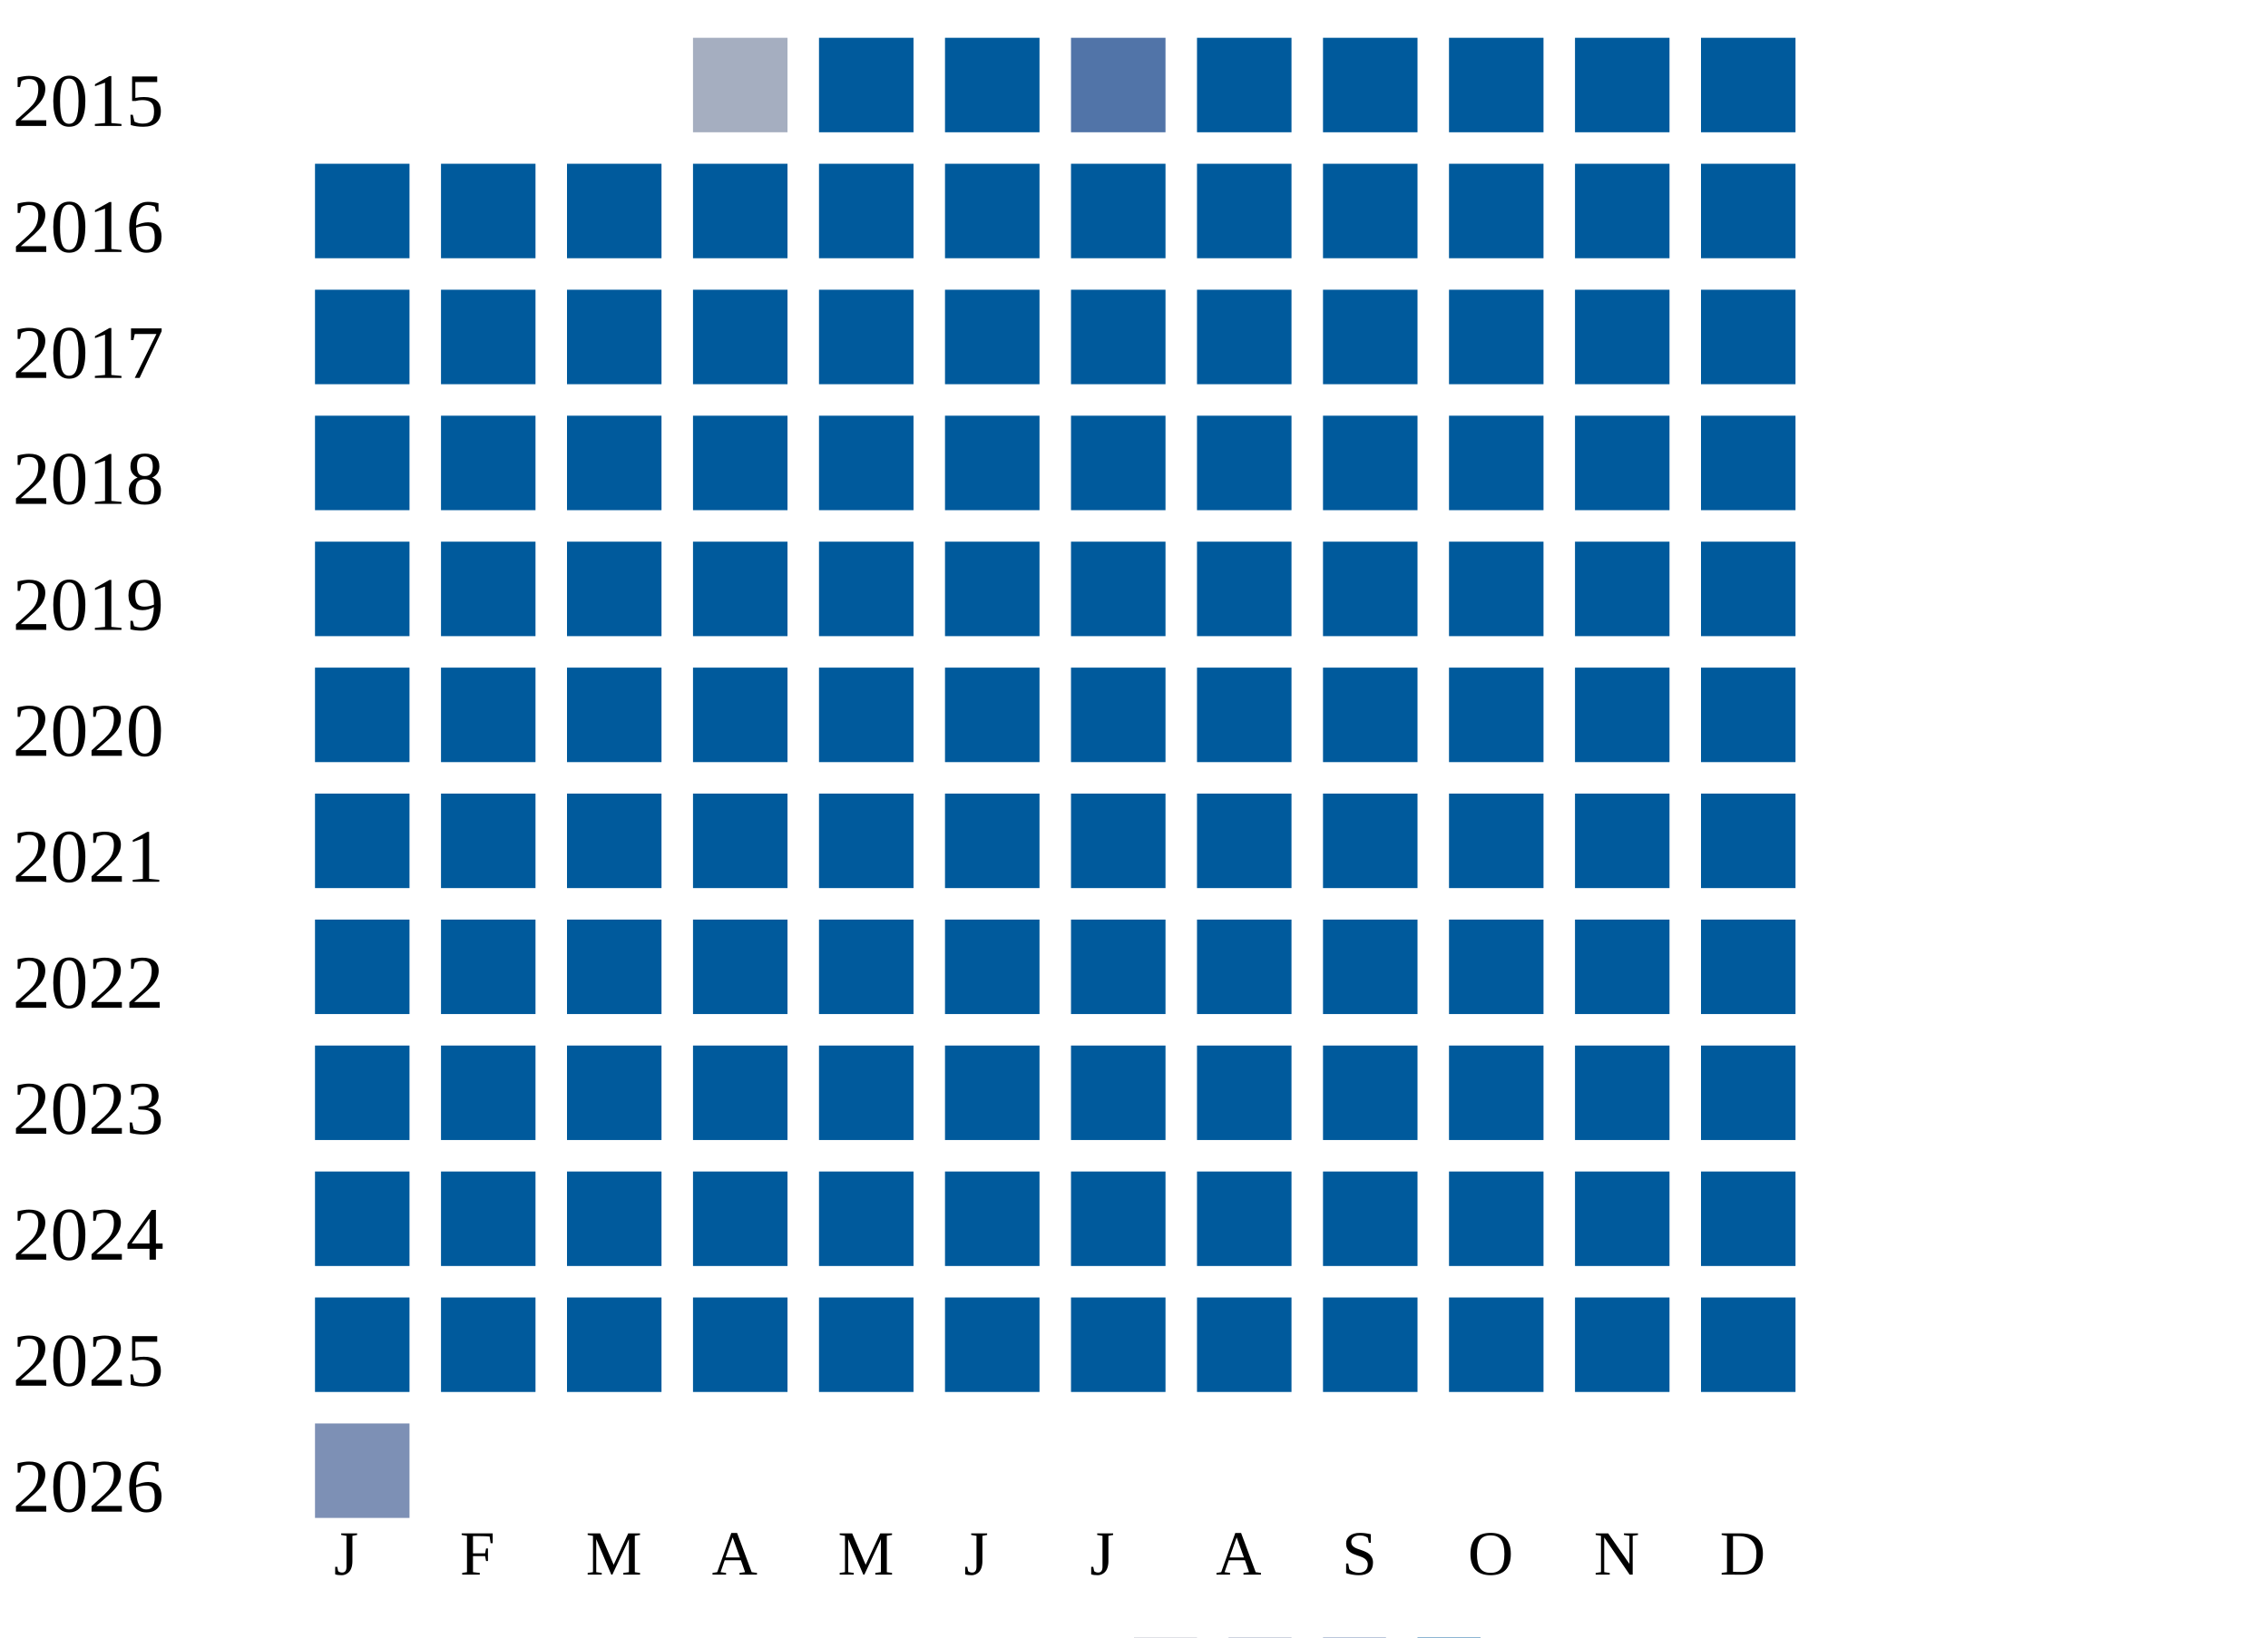
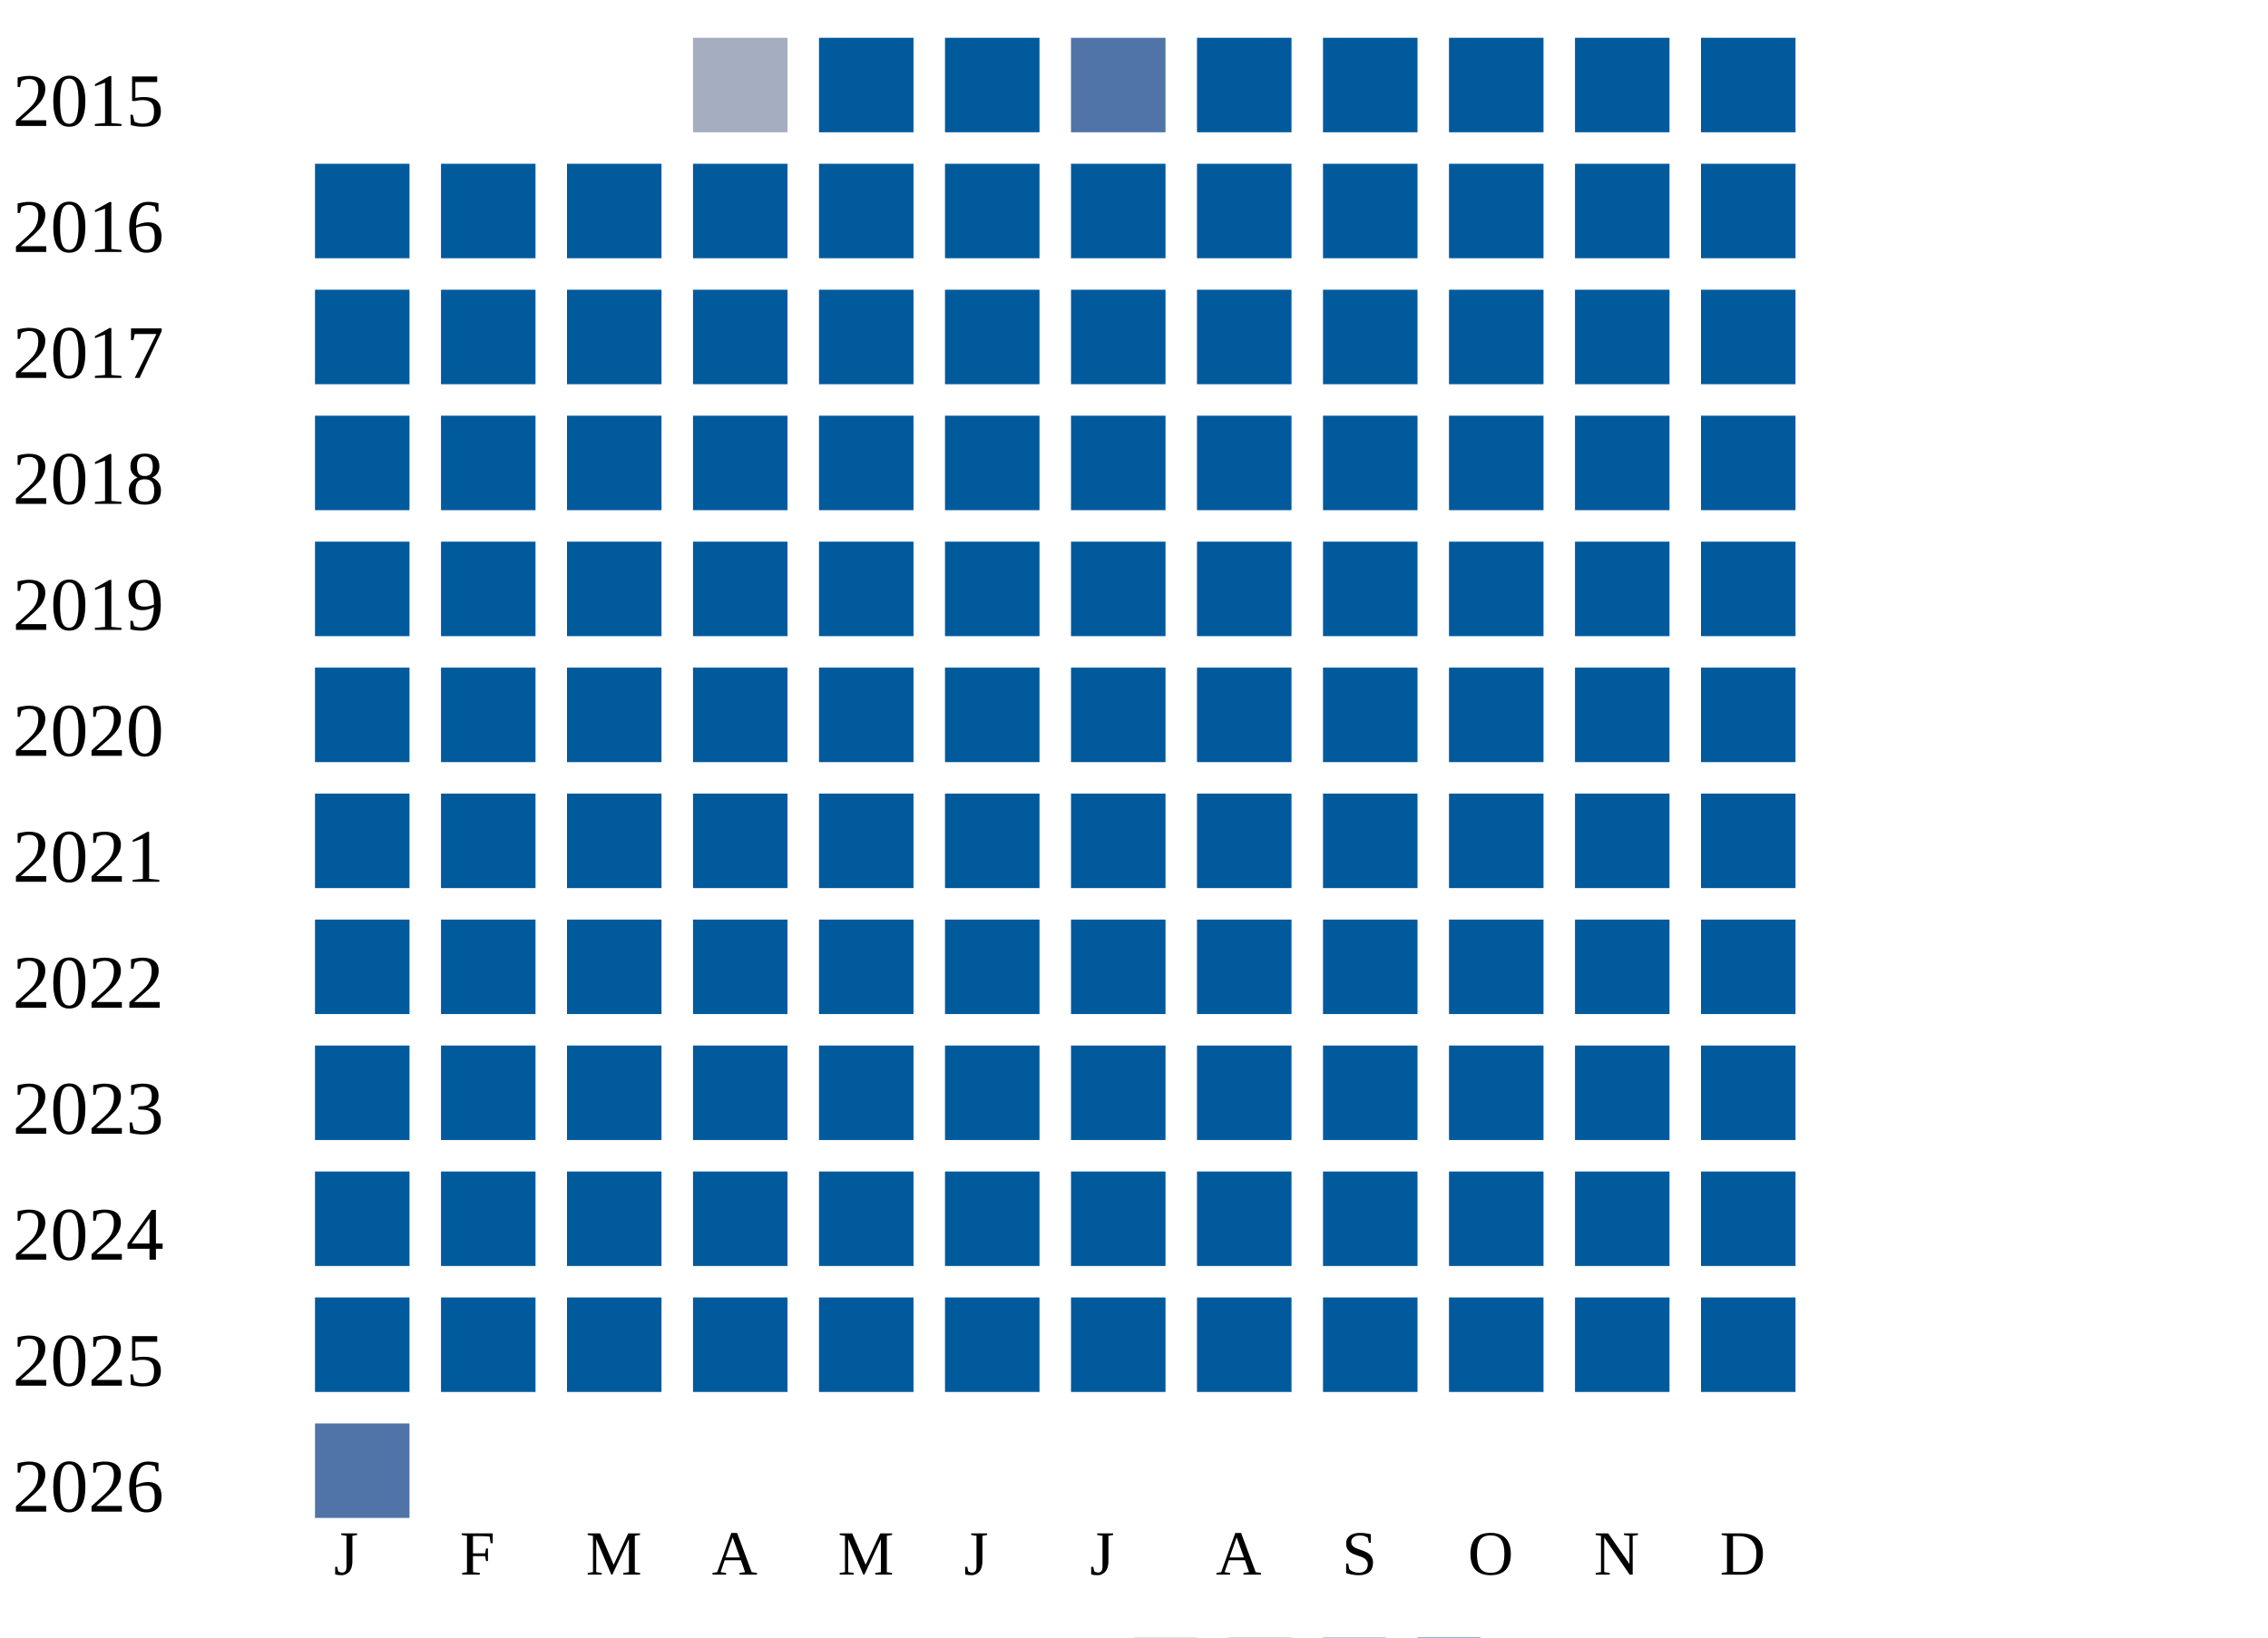
<svg xmlns="http://www.w3.org/2000/svg" width="360" height="260">
  <g transform="translate(0 0)">
    <text x="2" y="20">2015</text>
    <rect x="110" y="6" width="15" height="15" fill="#a5aec0" />
    <rect x="130" y="6" width="15" height="15" fill="#005a9c" />
    <rect x="150" y="6" width="15" height="15" fill="#005a9c" />
    <rect x="170" y="6" width="15" height="15" fill="#5174a8" />
    <rect x="190" y="6" width="15" height="15" fill="#005a9c" />
    <rect x="210" y="6" width="15" height="15" fill="#005a9c" />
    <rect x="230" y="6" width="15" height="15" fill="#005a9c" />
    <rect x="250" y="6" width="15" height="15" fill="#005a9c" />
    <rect x="270" y="6" width="15" height="15" fill="#005a9c" />
  </g>
  <g transform="translate(0 20)">
    <text x="2" y="20">2016</text>
    <rect x="50" y="6" width="15" height="15" fill="#005a9c" />
    <rect x="70" y="6" width="15" height="15" fill="#005a9c" />
    <rect x="90" y="6" width="15" height="15" fill="#005a9c" />
    <rect x="110" y="6" width="15" height="15" fill="#005a9c" />
    <rect x="130" y="6" width="15" height="15" fill="#005a9c" />
    <rect x="150" y="6" width="15" height="15" fill="#005a9c" />
    <rect x="170" y="6" width="15" height="15" fill="#005a9c" />
    <rect x="190" y="6" width="15" height="15" fill="#005a9c" />
    <rect x="210" y="6" width="15" height="15" fill="#005a9c" />
    <rect x="230" y="6" width="15" height="15" fill="#005a9c" />
    <rect x="250" y="6" width="15" height="15" fill="#005a9c" />
    <rect x="270" y="6" width="15" height="15" fill="#005a9c" />
  </g>
  <g transform="translate(0 40)">
    <text x="2" y="20">2017</text>
    <rect x="50" y="6" width="15" height="15" fill="#005a9c" />
    <rect x="70" y="6" width="15" height="15" fill="#005a9c" />
    <rect x="90" y="6" width="15" height="15" fill="#005a9c" />
    <rect x="110" y="6" width="15" height="15" fill="#005a9c" />
    <rect x="130" y="6" width="15" height="15" fill="#005a9c" />
    <rect x="150" y="6" width="15" height="15" fill="#005a9c" />
    <rect x="170" y="6" width="15" height="15" fill="#005a9c" />
    <rect x="190" y="6" width="15" height="15" fill="#005a9c" />
    <rect x="210" y="6" width="15" height="15" fill="#005a9c" />
    <rect x="230" y="6" width="15" height="15" fill="#005a9c" />
    <rect x="250" y="6" width="15" height="15" fill="#005a9c" />
    <rect x="270" y="6" width="15" height="15" fill="#005a9c" />
  </g>
  <g transform="translate(0 60)">
    <text x="2" y="20">2018</text>
    <rect x="50" y="6" width="15" height="15" fill="#005a9c" />
    <rect x="70" y="6" width="15" height="15" fill="#005a9c" />
    <rect x="90" y="6" width="15" height="15" fill="#005a9c" />
    <rect x="110" y="6" width="15" height="15" fill="#005a9c" />
    <rect x="130" y="6" width="15" height="15" fill="#005a9c" />
    <rect x="150" y="6" width="15" height="15" fill="#005a9c" />
    <rect x="170" y="6" width="15" height="15" fill="#005a9c" />
    <rect x="190" y="6" width="15" height="15" fill="#005a9c" />
    <rect x="210" y="6" width="15" height="15" fill="#005a9c" />
    <rect x="230" y="6" width="15" height="15" fill="#005a9c" />
    <rect x="250" y="6" width="15" height="15" fill="#005a9c" />
    <rect x="270" y="6" width="15" height="15" fill="#005a9c" />
  </g>
  <g transform="translate(0 80)">
    <text x="2" y="20">2019</text>
    <rect x="50" y="6" width="15" height="15" fill="#005a9c" />
    <rect x="70" y="6" width="15" height="15" fill="#005a9c" />
    <rect x="90" y="6" width="15" height="15" fill="#005a9c" />
    <rect x="110" y="6" width="15" height="15" fill="#005a9c" />
    <rect x="130" y="6" width="15" height="15" fill="#005a9c" />
    <rect x="150" y="6" width="15" height="15" fill="#005a9c" />
    <rect x="170" y="6" width="15" height="15" fill="#005a9c" />
    <rect x="190" y="6" width="15" height="15" fill="#005a9c" />
    <rect x="210" y="6" width="15" height="15" fill="#005a9c" />
    <rect x="230" y="6" width="15" height="15" fill="#005a9c" />
    <rect x="250" y="6" width="15" height="15" fill="#005a9c" />
    <rect x="270" y="6" width="15" height="15" fill="#005a9c" />
  </g>
  <g transform="translate(0 100)">
    <text x="2" y="20">2020</text>
    <rect x="50" y="6" width="15" height="15" fill="#005a9c" />
    <rect x="70" y="6" width="15" height="15" fill="#005a9c" />
    <rect x="90" y="6" width="15" height="15" fill="#005a9c" />
    <rect x="110" y="6" width="15" height="15" fill="#005a9c" />
    <rect x="130" y="6" width="15" height="15" fill="#005a9c" />
    <rect x="150" y="6" width="15" height="15" fill="#005a9c" />
    <rect x="170" y="6" width="15" height="15" fill="#005a9c" />
    <rect x="190" y="6" width="15" height="15" fill="#005a9c" />
    <rect x="210" y="6" width="15" height="15" fill="#005a9c" />
    <rect x="230" y="6" width="15" height="15" fill="#005a9c" />
    <rect x="250" y="6" width="15" height="15" fill="#005a9c" />
    <rect x="270" y="6" width="15" height="15" fill="#005a9c" />
  </g>
  <g transform="translate(0 120)">
    <text x="2" y="20">2021</text>
    <rect x="50" y="6" width="15" height="15" fill="#005a9c" />
    <rect x="70" y="6" width="15" height="15" fill="#005a9c" />
    <rect x="90" y="6" width="15" height="15" fill="#005a9c" />
    <rect x="110" y="6" width="15" height="15" fill="#005a9c" />
    <rect x="130" y="6" width="15" height="15" fill="#005a9c" />
    <rect x="150" y="6" width="15" height="15" fill="#005a9c" />
    <rect x="170" y="6" width="15" height="15" fill="#005a9c" />
    <rect x="190" y="6" width="15" height="15" fill="#005a9c" />
    <rect x="210" y="6" width="15" height="15" fill="#005a9c" />
    <rect x="230" y="6" width="15" height="15" fill="#005a9c" />
    <rect x="250" y="6" width="15" height="15" fill="#005a9c" />
    <rect x="270" y="6" width="15" height="15" fill="#005a9c" />
  </g>
  <g transform="translate(0 140)">
    <text x="2" y="20">2022</text>
    <rect x="50" y="6" width="15" height="15" fill="#005a9c" />
    <rect x="70" y="6" width="15" height="15" fill="#005a9c" />
    <rect x="90" y="6" width="15" height="15" fill="#005a9c" />
    <rect x="110" y="6" width="15" height="15" fill="#005a9c" />
    <rect x="130" y="6" width="15" height="15" fill="#005a9c" />
    <rect x="150" y="6" width="15" height="15" fill="#005a9c" />
    <rect x="170" y="6" width="15" height="15" fill="#005a9c" />
    <rect x="190" y="6" width="15" height="15" fill="#005a9c" />
    <rect x="210" y="6" width="15" height="15" fill="#005a9c" />
    <rect x="230" y="6" width="15" height="15" fill="#005a9c" />
    <rect x="250" y="6" width="15" height="15" fill="#005a9c" />
    <rect x="270" y="6" width="15" height="15" fill="#005a9c" />
  </g>
  <g transform="translate(0 160)">
    <text x="2" y="20">2023</text>
    <rect x="50" y="6" width="15" height="15" fill="#005a9c" />
    <rect x="70" y="6" width="15" height="15" fill="#005a9c" />
    <rect x="90" y="6" width="15" height="15" fill="#005a9c" />
    <rect x="110" y="6" width="15" height="15" fill="#005a9c" />
    <rect x="130" y="6" width="15" height="15" fill="#005a9c" />
    <rect x="150" y="6" width="15" height="15" fill="#005a9c" />
    <rect x="170" y="6" width="15" height="15" fill="#005a9c" />
    <rect x="190" y="6" width="15" height="15" fill="#005a9c" />
    <rect x="210" y="6" width="15" height="15" fill="#005a9c" />
    <rect x="230" y="6" width="15" height="15" fill="#005a9c" />
    <rect x="250" y="6" width="15" height="15" fill="#005a9c" />
    <rect x="270" y="6" width="15" height="15" fill="#005a9c" />
  </g>
  <g transform="translate(0 180)">
    <text x="2" y="20">2024</text>
    <rect x="50" y="6" width="15" height="15" fill="#005a9c" />
    <rect x="70" y="6" width="15" height="15" fill="#005a9c" />
    <rect x="90" y="6" width="15" height="15" fill="#005a9c" />
    <rect x="110" y="6" width="15" height="15" fill="#005a9c" />
    <rect x="130" y="6" width="15" height="15" fill="#005a9c" />
    <rect x="150" y="6" width="15" height="15" fill="#005a9c" />
    <rect x="170" y="6" width="15" height="15" fill="#005a9c" />
    <rect x="190" y="6" width="15" height="15" fill="#005a9c" />
    <rect x="210" y="6" width="15" height="15" fill="#005a9c" />
    <rect x="230" y="6" width="15" height="15" fill="#005a9c" />
    <rect x="250" y="6" width="15" height="15" fill="#005a9c" />
    <rect x="270" y="6" width="15" height="15" fill="#005a9c" />
  </g>
  <g transform="translate(0 200)">
    <text x="2" y="20">2025</text>
    <rect x="50" y="6" width="15" height="15" fill="#005a9c" />
    <rect x="70" y="6" width="15" height="15" fill="#005a9c" />
    <rect x="90" y="6" width="15" height="15" fill="#005a9c" />
    <rect x="110" y="6" width="15" height="15" fill="#005a9c" />
    <rect x="130" y="6" width="15" height="15" fill="#005a9c" />
    <rect x="150" y="6" width="15" height="15" fill="#005a9c" />
    <rect x="170" y="6" width="15" height="15" fill="#005a9c" />
    <rect x="190" y="6" width="15" height="15" fill="#005a9c" />
    <rect x="210" y="6" width="15" height="15" fill="#005a9c" />
    <rect x="230" y="6" width="15" height="15" fill="#005a9c" />
    <rect x="250" y="6" width="15" height="15" fill="#005a9c" />
    <rect x="270" y="6" width="15" height="15" fill="#005a9c" />
  </g>
  <g transform="translate(0 220)">
    <text x="2" y="20">2026</text>
-     <rect x="50" y="6" width="15" height="15" fill="#7d90b5" />
+     <rect x="50" y="6" width="15" height="15" fill="#5174a8" />
  </g>
  <text style="font-size: 10px; text-align: center" x="53" y="250">J</text>
  <text style="font-size: 10px; text-align: center" x="73" y="250">F</text>
  <text style="font-size: 10px; text-align: center" x="93" y="250">M</text>
  <text style="font-size: 10px; text-align: center" x="113" y="250">A</text>
  <text style="font-size: 10px; text-align: center" x="133" y="250">M</text>
  <text style="font-size: 10px; text-align: center" x="153" y="250">J</text>
  <text style="font-size: 10px; text-align: center" x="173" y="250">J</text>
  <text style="font-size: 10px; text-align: center" x="193" y="250">A</text>
  <text style="font-size: 10px; text-align: center" x="213" y="250">S</text>
  <text style="font-size: 10px; text-align: center" x="233" y="250">O</text>
  <text style="font-size: 10px; text-align: center" x="253" y="250">N</text>
  <text style="font-size: 10px; text-align: center" x="273" y="250">D</text>
  <text style="font-size: 10px;" x="155" y="269">Less</text>
  <rect fill="#b9bdc6" width="10" height="10" x="180" y="260" />
  <rect fill="#919fba" width="10" height="10" x="195" y="260" />
  <rect fill="#6882ae" width="10" height="10" x="210" y="260" />
  <rect fill="#005a9c" width="10" height="10" x="225" y="260" />
  <text x="240" y="269" style="font-size: 10px;">More</text>
</svg>
